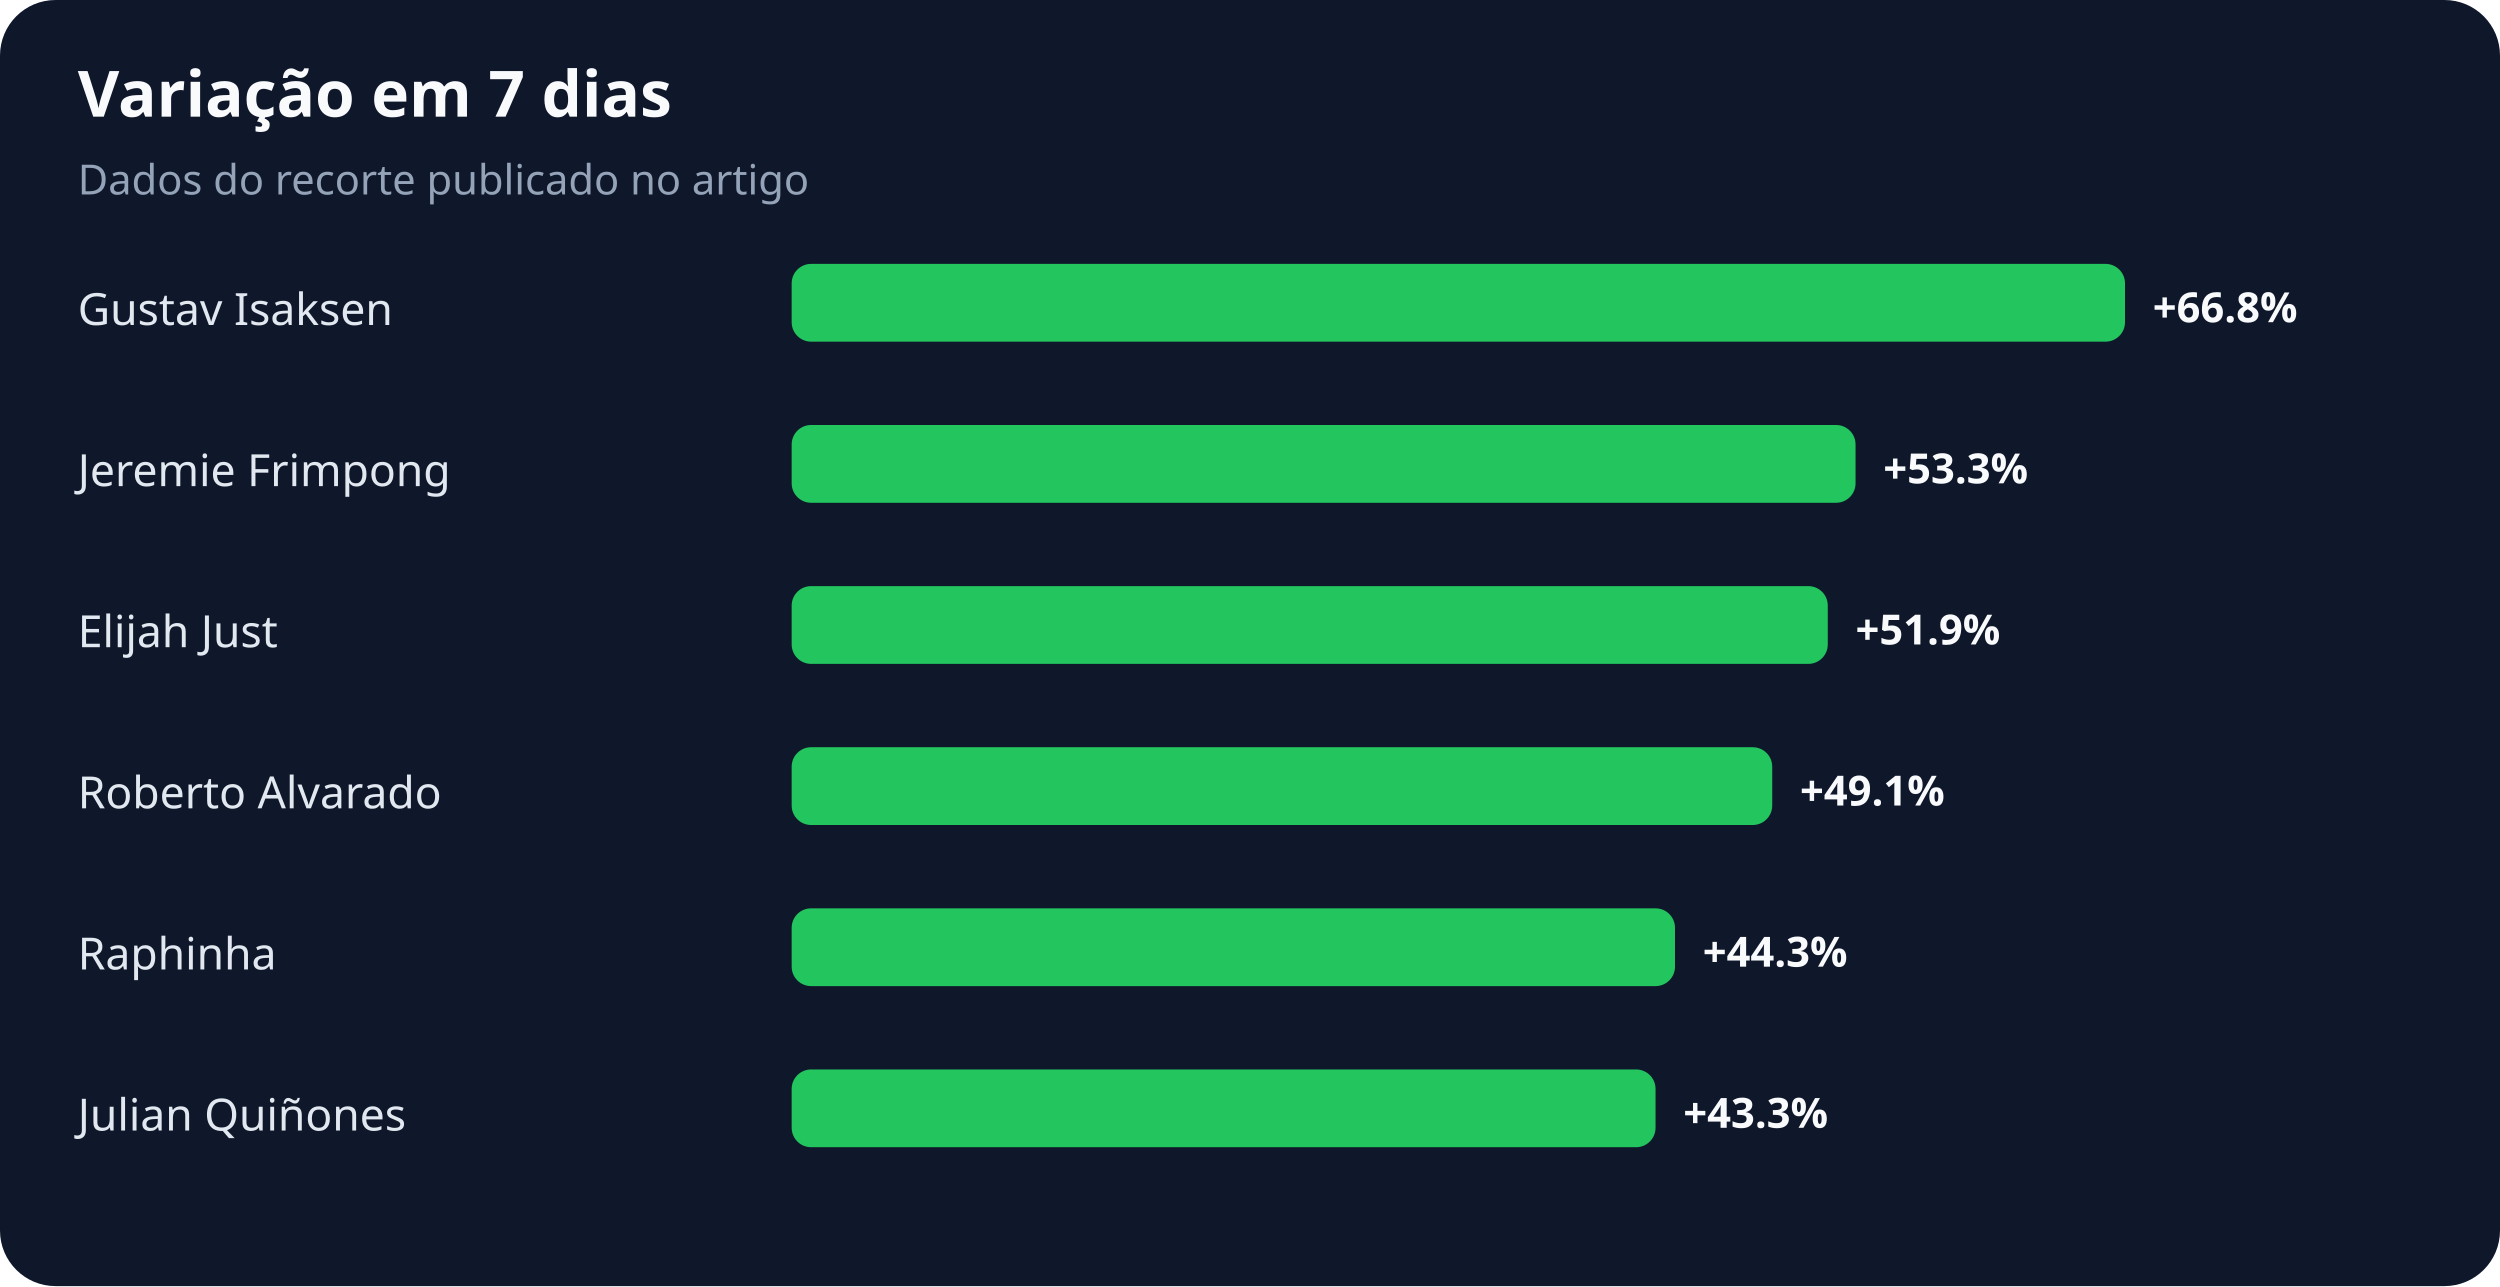
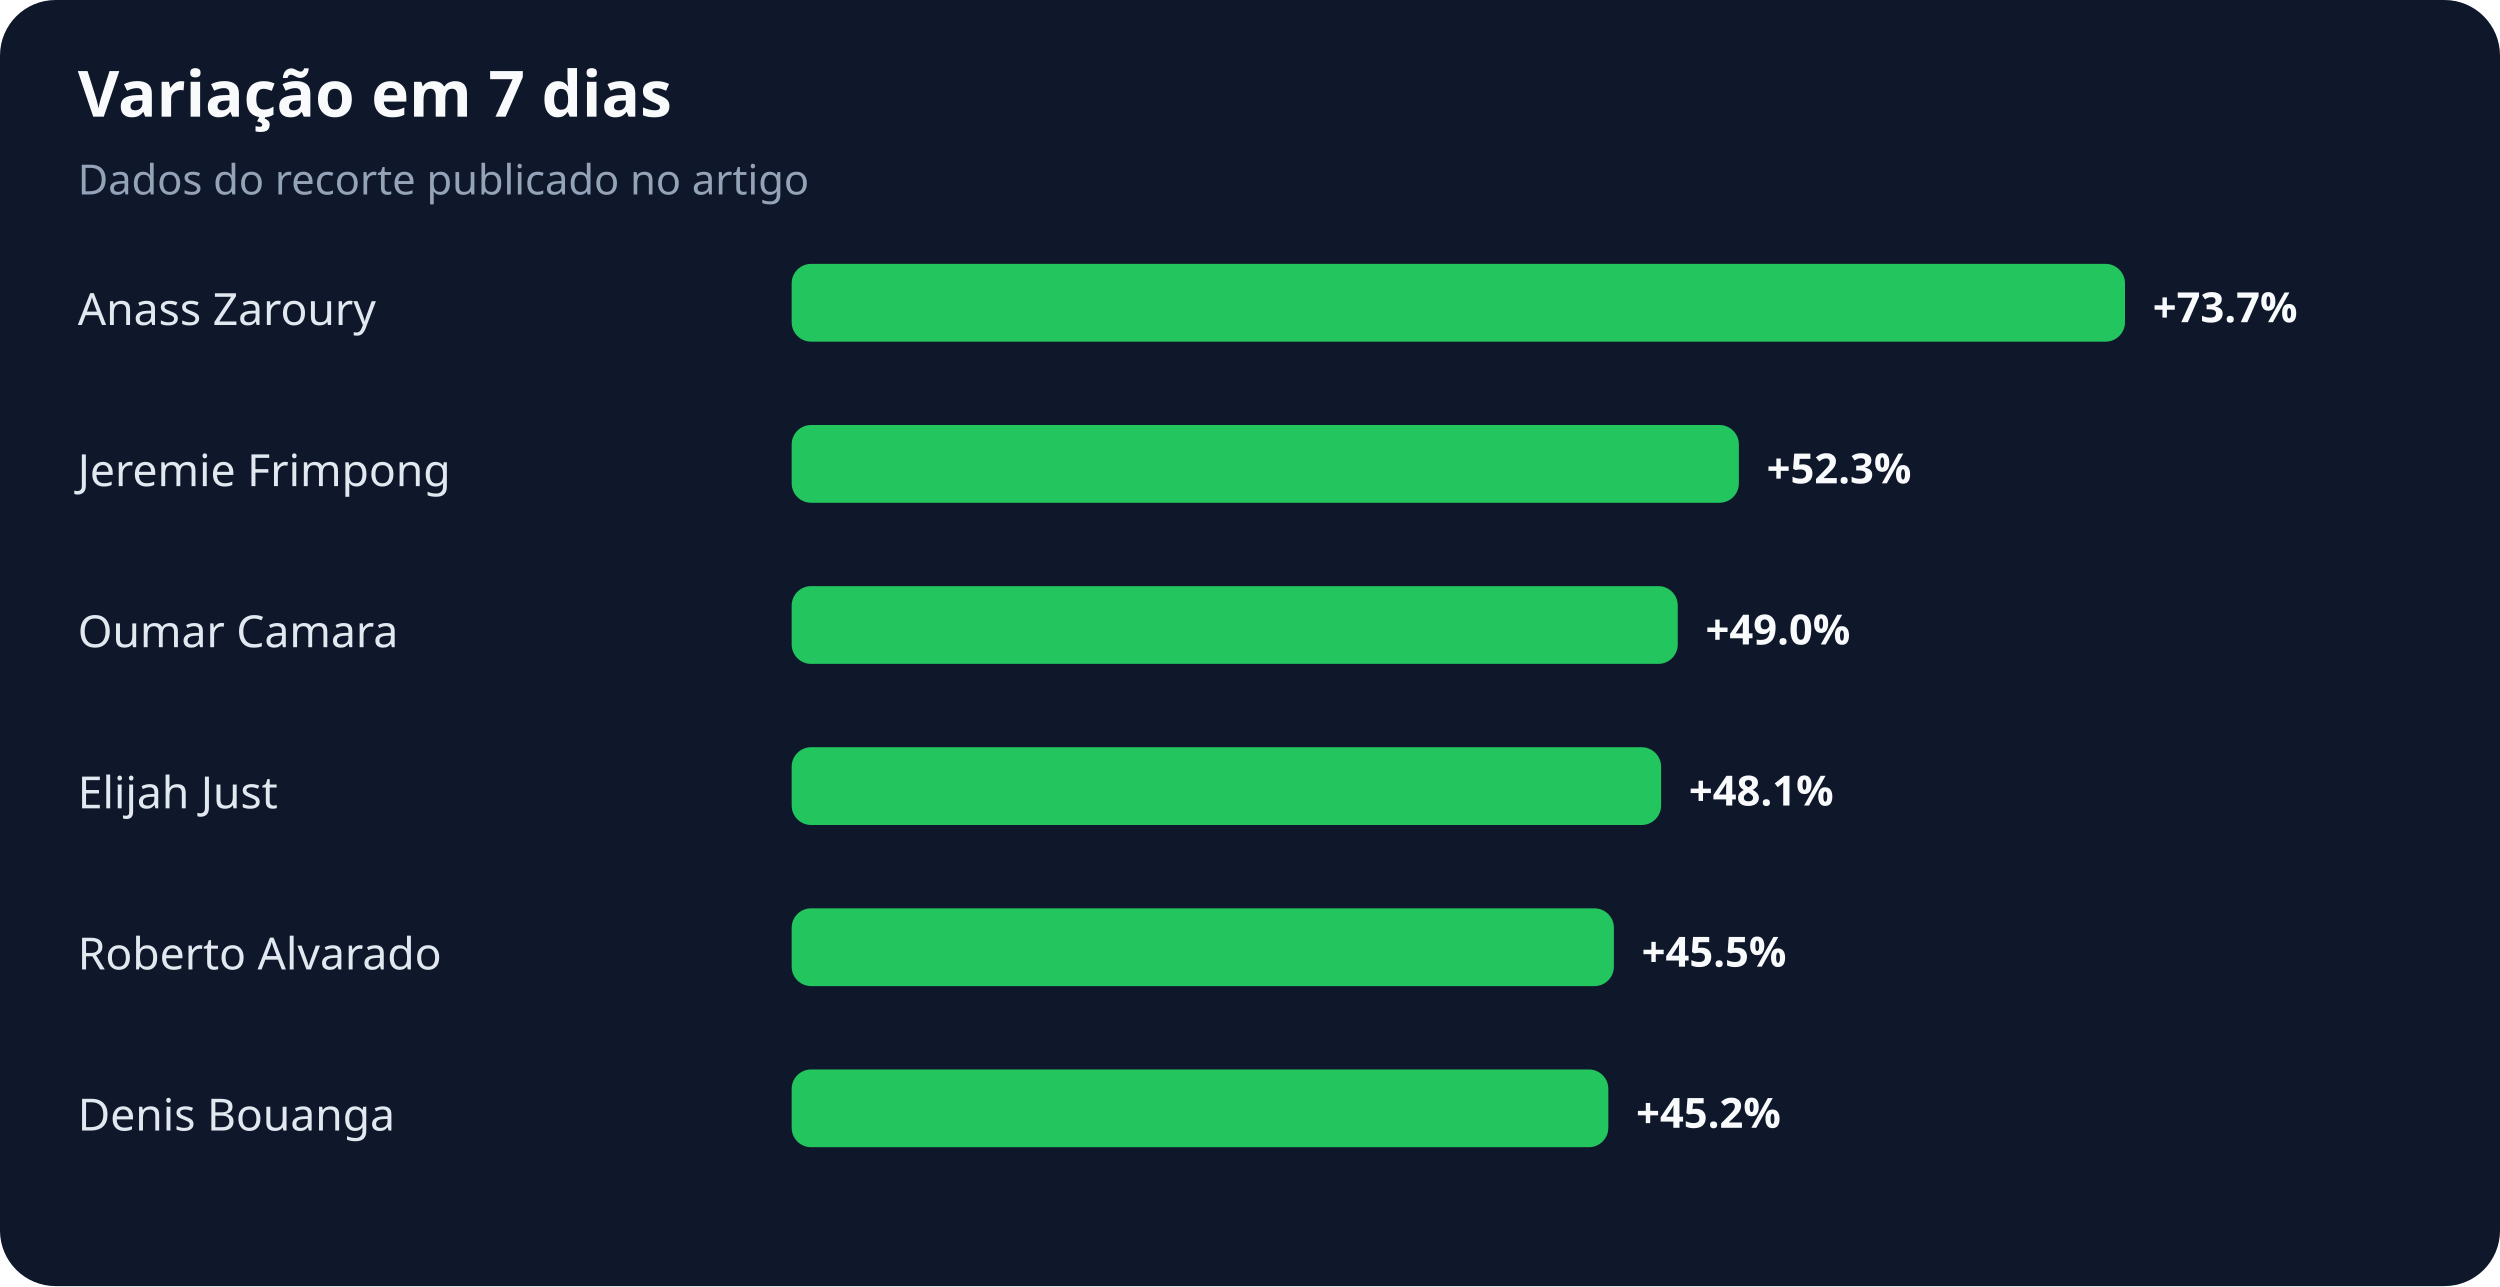
<svg xmlns="http://www.w3.org/2000/svg" width="900" height="463" viewBox="0 0 900 463" role="img" aria-labelledby="title desc">
  <rect width="100%" height="100%" rx="20" fill="#0f172a" />
  <text x="28" y="42" fill="#f8fafc" font-family="system-ui,sans-serif" font-size="23" font-weight="700">Variação em 7 dias</text>
  <text x="28" y="70" fill="#94a3b8" font-family="system-ui,sans-serif" font-size="15">Dados do recorte publicado no artigo</text>
-   <text x="28" y="117" fill="#e2e8f0" font-family="system-ui,sans-serif" font-size="16">Gustav Isaksen</text>
+   <text x="28" y="117" fill="#e2e8f0" font-family="system-ui,sans-serif" font-size="16">Anass Zaroury</text>
  <rect x="285" y="95" width="480" height="28" rx="7" fill="#22c55e" />
-   <text x="775" y="116" fill="#f8fafc" font-family="system-ui,sans-serif" font-size="15" font-weight="700">+66.8%</text>
+   <text x="775" y="116" fill="#f8fafc" font-family="system-ui,sans-serif" font-size="15" font-weight="700">+73.7%</text>
  <text x="28" y="175" fill="#e2e8f0" font-family="system-ui,sans-serif" font-size="16">Jeremie Frimpong</text>
-   <rect x="285" y="153" width="383" height="28" rx="7" fill="#22c55e" />
-   <text x="678" y="174" fill="#f8fafc" font-family="system-ui,sans-serif" font-size="15" font-weight="700">+53.3%</text>
-   <text x="28" y="233" fill="#e2e8f0" font-family="system-ui,sans-serif" font-size="16">Elijah Just</text>
-   <rect x="285" y="211" width="373" height="28" rx="7" fill="#22c55e" />
-   <text x="668" y="232" fill="#f8fafc" font-family="system-ui,sans-serif" font-size="15" font-weight="700">+51.9%</text>
-   <text x="28" y="291" fill="#e2e8f0" font-family="system-ui,sans-serif" font-size="16">Roberto Alvarado</text>
-   <rect x="285" y="269" width="353" height="28" rx="7" fill="#22c55e" />
-   <text x="648" y="290" fill="#f8fafc" font-family="system-ui,sans-serif" font-size="15" font-weight="700">+49.1%</text>
-   <text x="28" y="349" fill="#e2e8f0" font-family="system-ui,sans-serif" font-size="16">Raphinha</text>
-   <rect x="285" y="327" width="318" height="28" rx="7" fill="#22c55e" />
-   <text x="613" y="348" fill="#f8fafc" font-family="system-ui,sans-serif" font-size="15" font-weight="700">+44.3%</text>
-   <text x="28" y="407" fill="#e2e8f0" font-family="system-ui,sans-serif" font-size="16">Julian Quiñones</text>
-   <rect x="285" y="385" width="311" height="28" rx="7" fill="#22c55e" />
-   <text x="606" y="406" fill="#f8fafc" font-family="system-ui,sans-serif" font-size="15" font-weight="700">+43.3%</text>
+   <rect x="285" y="153" width="341" height="28" rx="7" fill="#22c55e" />
+   <text x="636" y="174" fill="#f8fafc" font-family="system-ui,sans-serif" font-size="15" font-weight="700">+52.3%</text>
+   <text x="28" y="233" fill="#e2e8f0" font-family="system-ui,sans-serif" font-size="16">Oumar Camara</text>
+   <rect x="285" y="211" width="319" height="28" rx="7" fill="#22c55e" />
+   <text x="614" y="232" fill="#f8fafc" font-family="system-ui,sans-serif" font-size="15" font-weight="700">+49.0%</text>
+   <text x="28" y="291" fill="#e2e8f0" font-family="system-ui,sans-serif" font-size="16">Elijah Just</text>
+   <rect x="285" y="269" width="313" height="28" rx="7" fill="#22c55e" />
+   <text x="608" y="290" fill="#f8fafc" font-family="system-ui,sans-serif" font-size="15" font-weight="700">+48.1%</text>
+   <text x="28" y="349" fill="#e2e8f0" font-family="system-ui,sans-serif" font-size="16">Roberto Alvarado</text>
+   <rect x="285" y="327" width="296" height="28" rx="7" fill="#22c55e" />
+   <text x="591" y="348" fill="#f8fafc" font-family="system-ui,sans-serif" font-size="15" font-weight="700">+45.5%</text>
+   <text x="28" y="407" fill="#e2e8f0" font-family="system-ui,sans-serif" font-size="16">Denis Bouanga</text>
+   <rect x="285" y="385" width="294" height="28" rx="7" fill="#22c55e" />
+   <text x="589" y="406" fill="#f8fafc" font-family="system-ui,sans-serif" font-size="15" font-weight="700">+45.2%</text>
</svg>
